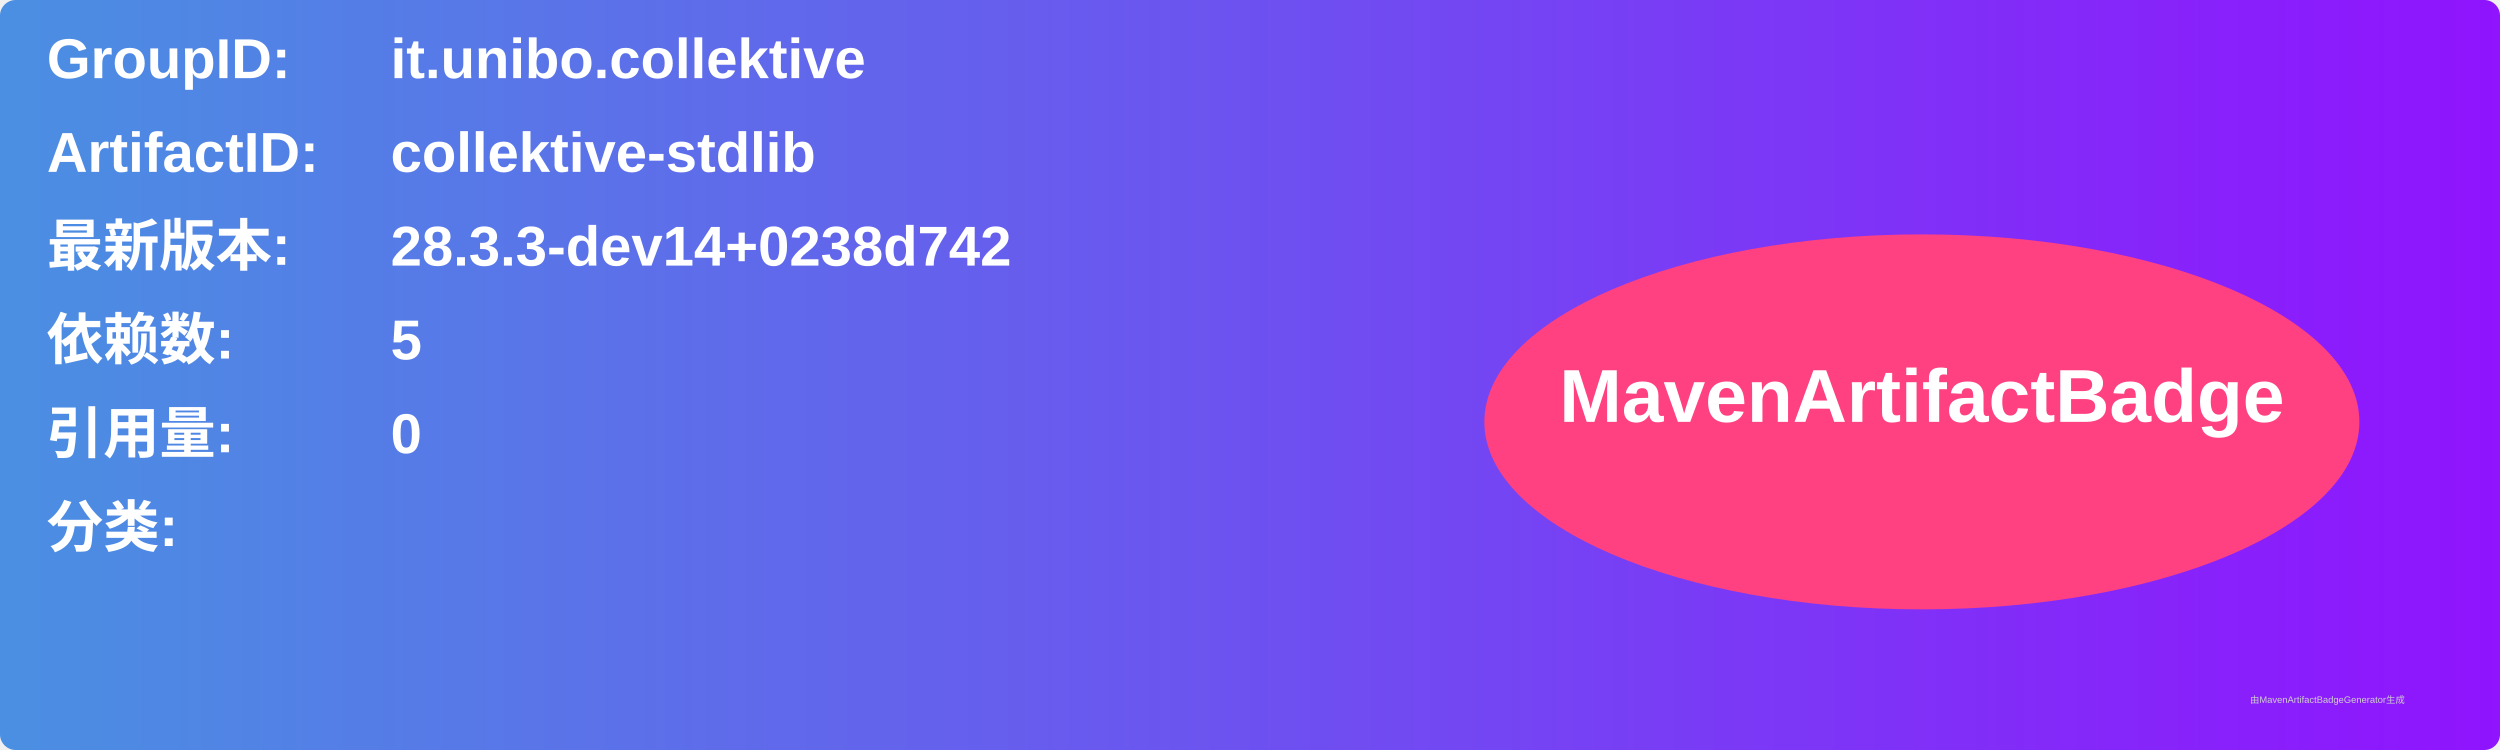
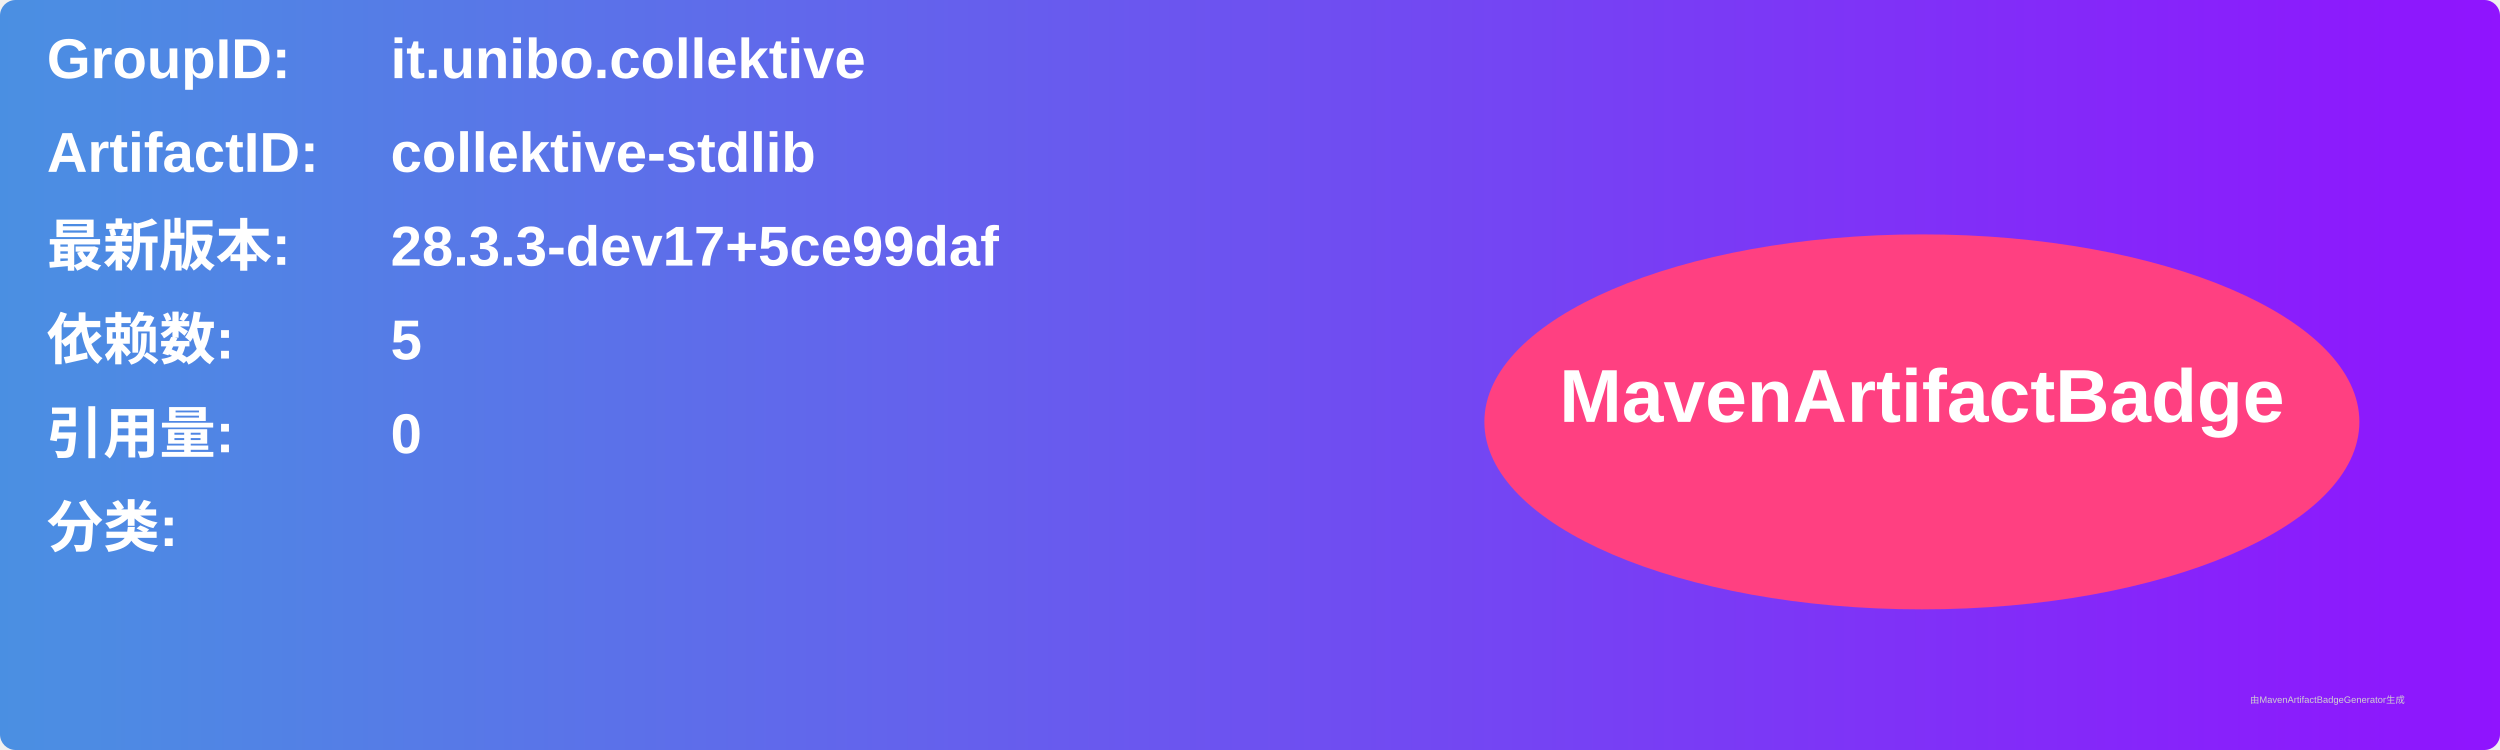
<svg xmlns="http://www.w3.org/2000/svg" width="800" height="240" viewBox="0 0 800 240">
  <linearGradient id="grad" x1="0%" y1="0%" x2="100%" y2="0%">
    <stop offset="0%" stop-color="#4a90e2" />
    <stop offset="100%" stop-color="#9013fe" />
  </linearGradient>
  <rect width="100%" height="100%" rx="5" ry="5" fill="url(#grad)" />
  <g transform="translate(15, 15)">
    <text x="0" y="10" font-family="Arial" font-size="18" fill="white" font-weight="bold" width="260">GroupID:</text>
    <text x="110" y="10" font-family="Arial" font-size="18" fill="white" font-weight="bold" width="460">it.unibo.collektive</text>
    <text x="0" y="40" font-family="Arial" font-size="18" fill="white" font-weight="bold" width="260">ArtifactID:</text>
    <text x="110" y="40" font-family="Arial" font-size="18" fill="white" font-weight="bold" width="460">collektive-stdlib</text>
    <text x="0" y="70" font-family="Arial" font-size="18" fill="white" font-weight="bold">最新版本:</text>
    <text x="110" y="70" font-family="Arial" font-size="18" fill="white" font-weight="bold">
-       <tspan font-weight="bold">28.3.3-dev14+0238d742</tspan>
+       <tspan font-weight="bold">28.3.3-dev17+5ce99daf</tspan>
    </text>
    <text x="0" y="100" font-family="Arial" font-size="18" fill="white" font-weight="bold">依赖数: </text>
    <text x="110" y="100" font-family="Arial" font-size="18" fill="white">
      <tspan font-weight="bold">5</tspan>
    </text>
    <text x="0" y="130" font-family="Arial" font-size="18" fill="white" font-weight="bold">引用量: </text>
    <text x="110" y="130" font-family="Arial" font-size="18" fill="white">
      <tspan font-weight="bold">0</tspan>
    </text>
    <text x="0" y="160" font-family="Arial" font-size="18" fill="white" font-weight="bold">分类:</text>
    <text x="10" y="190" font-family="Arial" font-size="10" fill="white">
      <tspan font-weight="bold" />
    </text>
    <ellipse cx="600" cy="120" rx="140" ry="60" fill="#ff4081" />
    <text x="600" y="120" text-anchor="middle" font-family="Arial" font-size="24" fill="white" font-weight="bold">MavenArtifactBadge</text>
  </g>
  <text x="720" y="225" font-family="Arial" font-size="3" fill="#d0d0d0">由MavenArtifactBadgeGenerator生成</text>
</svg>
